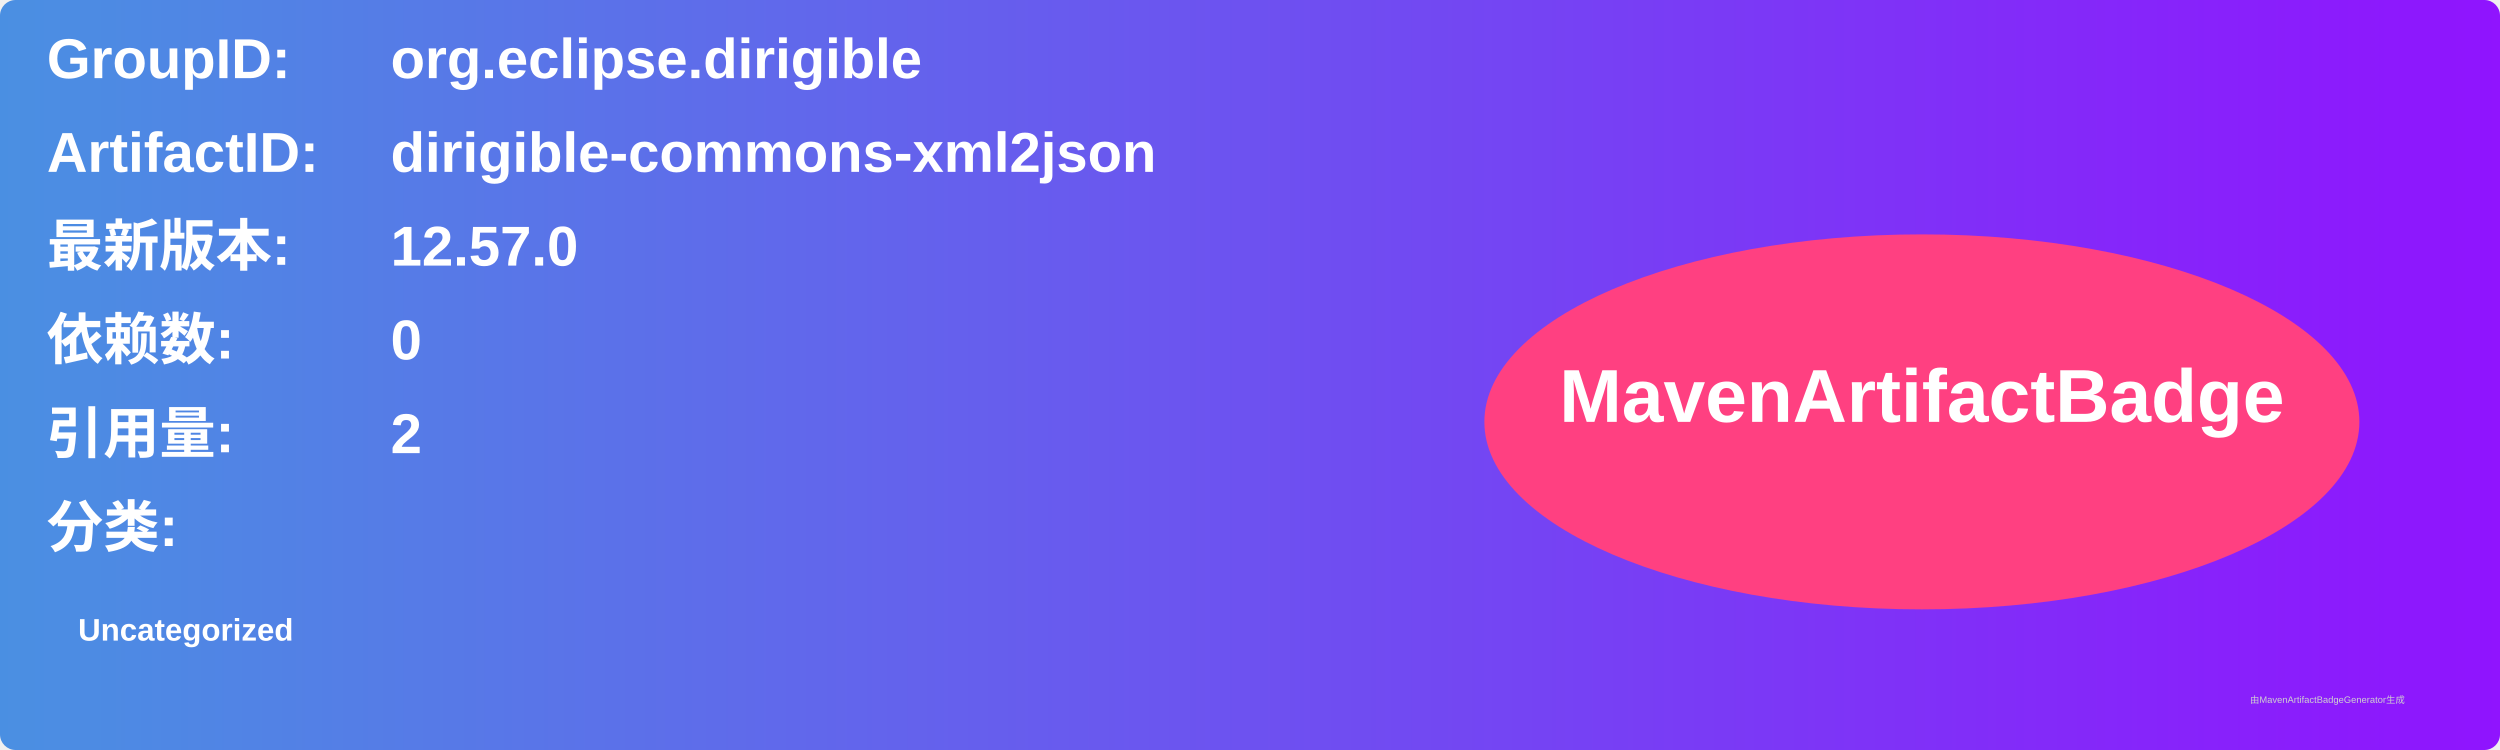
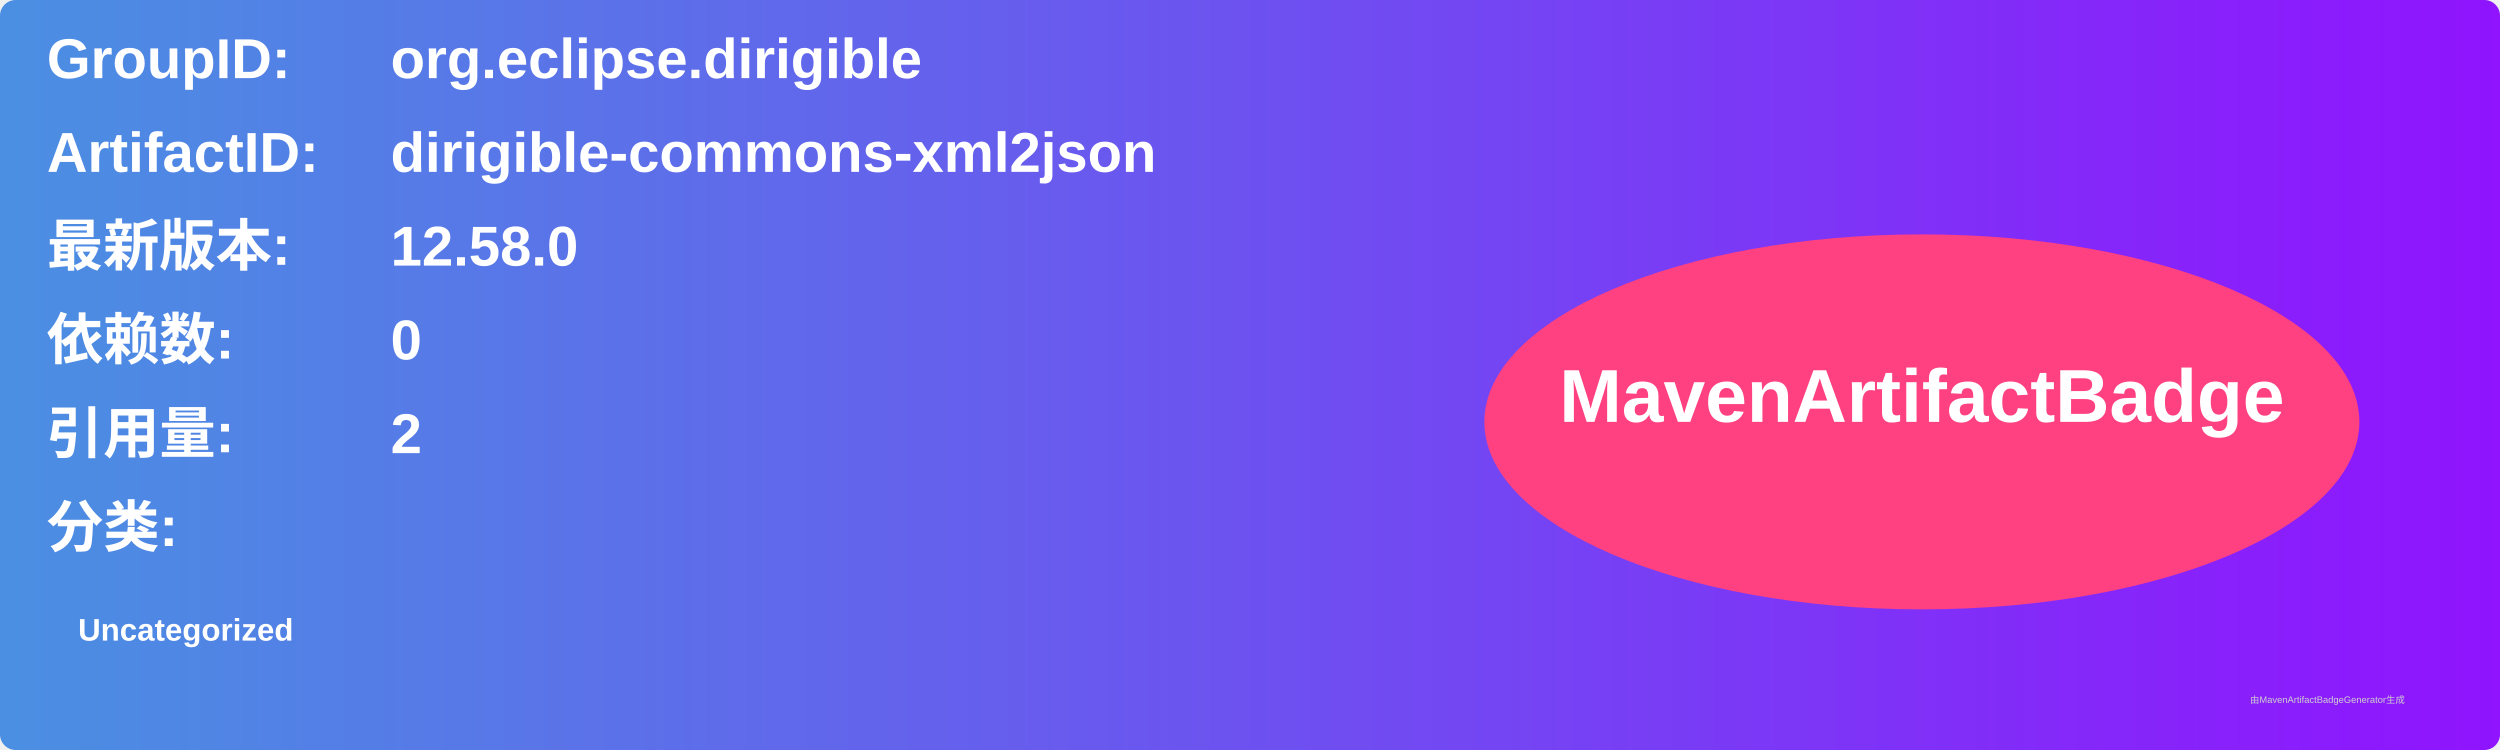
<svg xmlns="http://www.w3.org/2000/svg" width="800" height="240" viewBox="0 0 800 240">
  <linearGradient id="grad" x1="0%" y1="0%" x2="100%" y2="0%">
    <stop offset="0%" stop-color="#4a90e2" />
    <stop offset="100%" stop-color="#9013fe" />
  </linearGradient>
  <rect width="100%" height="100%" rx="5" ry="5" fill="url(#grad)" />
  <g transform="translate(15, 15)">
    <text x="0" y="10" font-family="Arial" font-size="18" fill="white" font-weight="bold" width="260">GroupID:</text>
    <text x="110" y="10" font-family="Arial" font-size="18" fill="white" font-weight="bold" width="460">org.eclipse.dirigible</text>
    <text x="0" y="40" font-family="Arial" font-size="18" fill="white" font-weight="bold" width="260">ArtifactID:</text>
    <text x="110" y="40" font-family="Arial" font-size="18" fill="white" font-weight="bold" width="460">dirigible-commons-xml2json</text>
    <text x="0" y="70" font-family="Arial" font-size="18" fill="white" font-weight="bold">最新版本:</text>
    <text x="110" y="70" font-family="Arial" font-size="18" fill="white" font-weight="bold">
-       <tspan font-weight="bold">12.57.0</tspan>
+       <tspan font-weight="bold">12.58.0</tspan>
    </text>
    <text x="0" y="100" font-family="Arial" font-size="18" fill="white" font-weight="bold">依赖数: </text>
    <text x="110" y="100" font-family="Arial" font-size="18" fill="white">
      <tspan font-weight="bold">0</tspan>
    </text>
    <text x="0" y="130" font-family="Arial" font-size="18" fill="white" font-weight="bold">引用量: </text>
    <text x="110" y="130" font-family="Arial" font-size="18" fill="white">
      <tspan font-weight="bold">2</tspan>
    </text>
    <text x="0" y="160" font-family="Arial" font-size="18" fill="white" font-weight="bold">分类:</text>
    <text x="10" y="190" font-family="Arial" font-size="10" fill="white">
      <tspan font-weight="bold">Uncategorized</tspan>
    </text>
    <ellipse cx="600" cy="120" rx="140" ry="60" fill="#ff4081" />
    <text x="600" y="120" text-anchor="middle" font-family="Arial" font-size="24" fill="white" font-weight="bold">MavenArtifactBadge</text>
  </g>
  <text x="720" y="225" font-family="Arial" font-size="3" fill="#d0d0d0">由MavenArtifactBadgeGenerator生成</text>
</svg>
